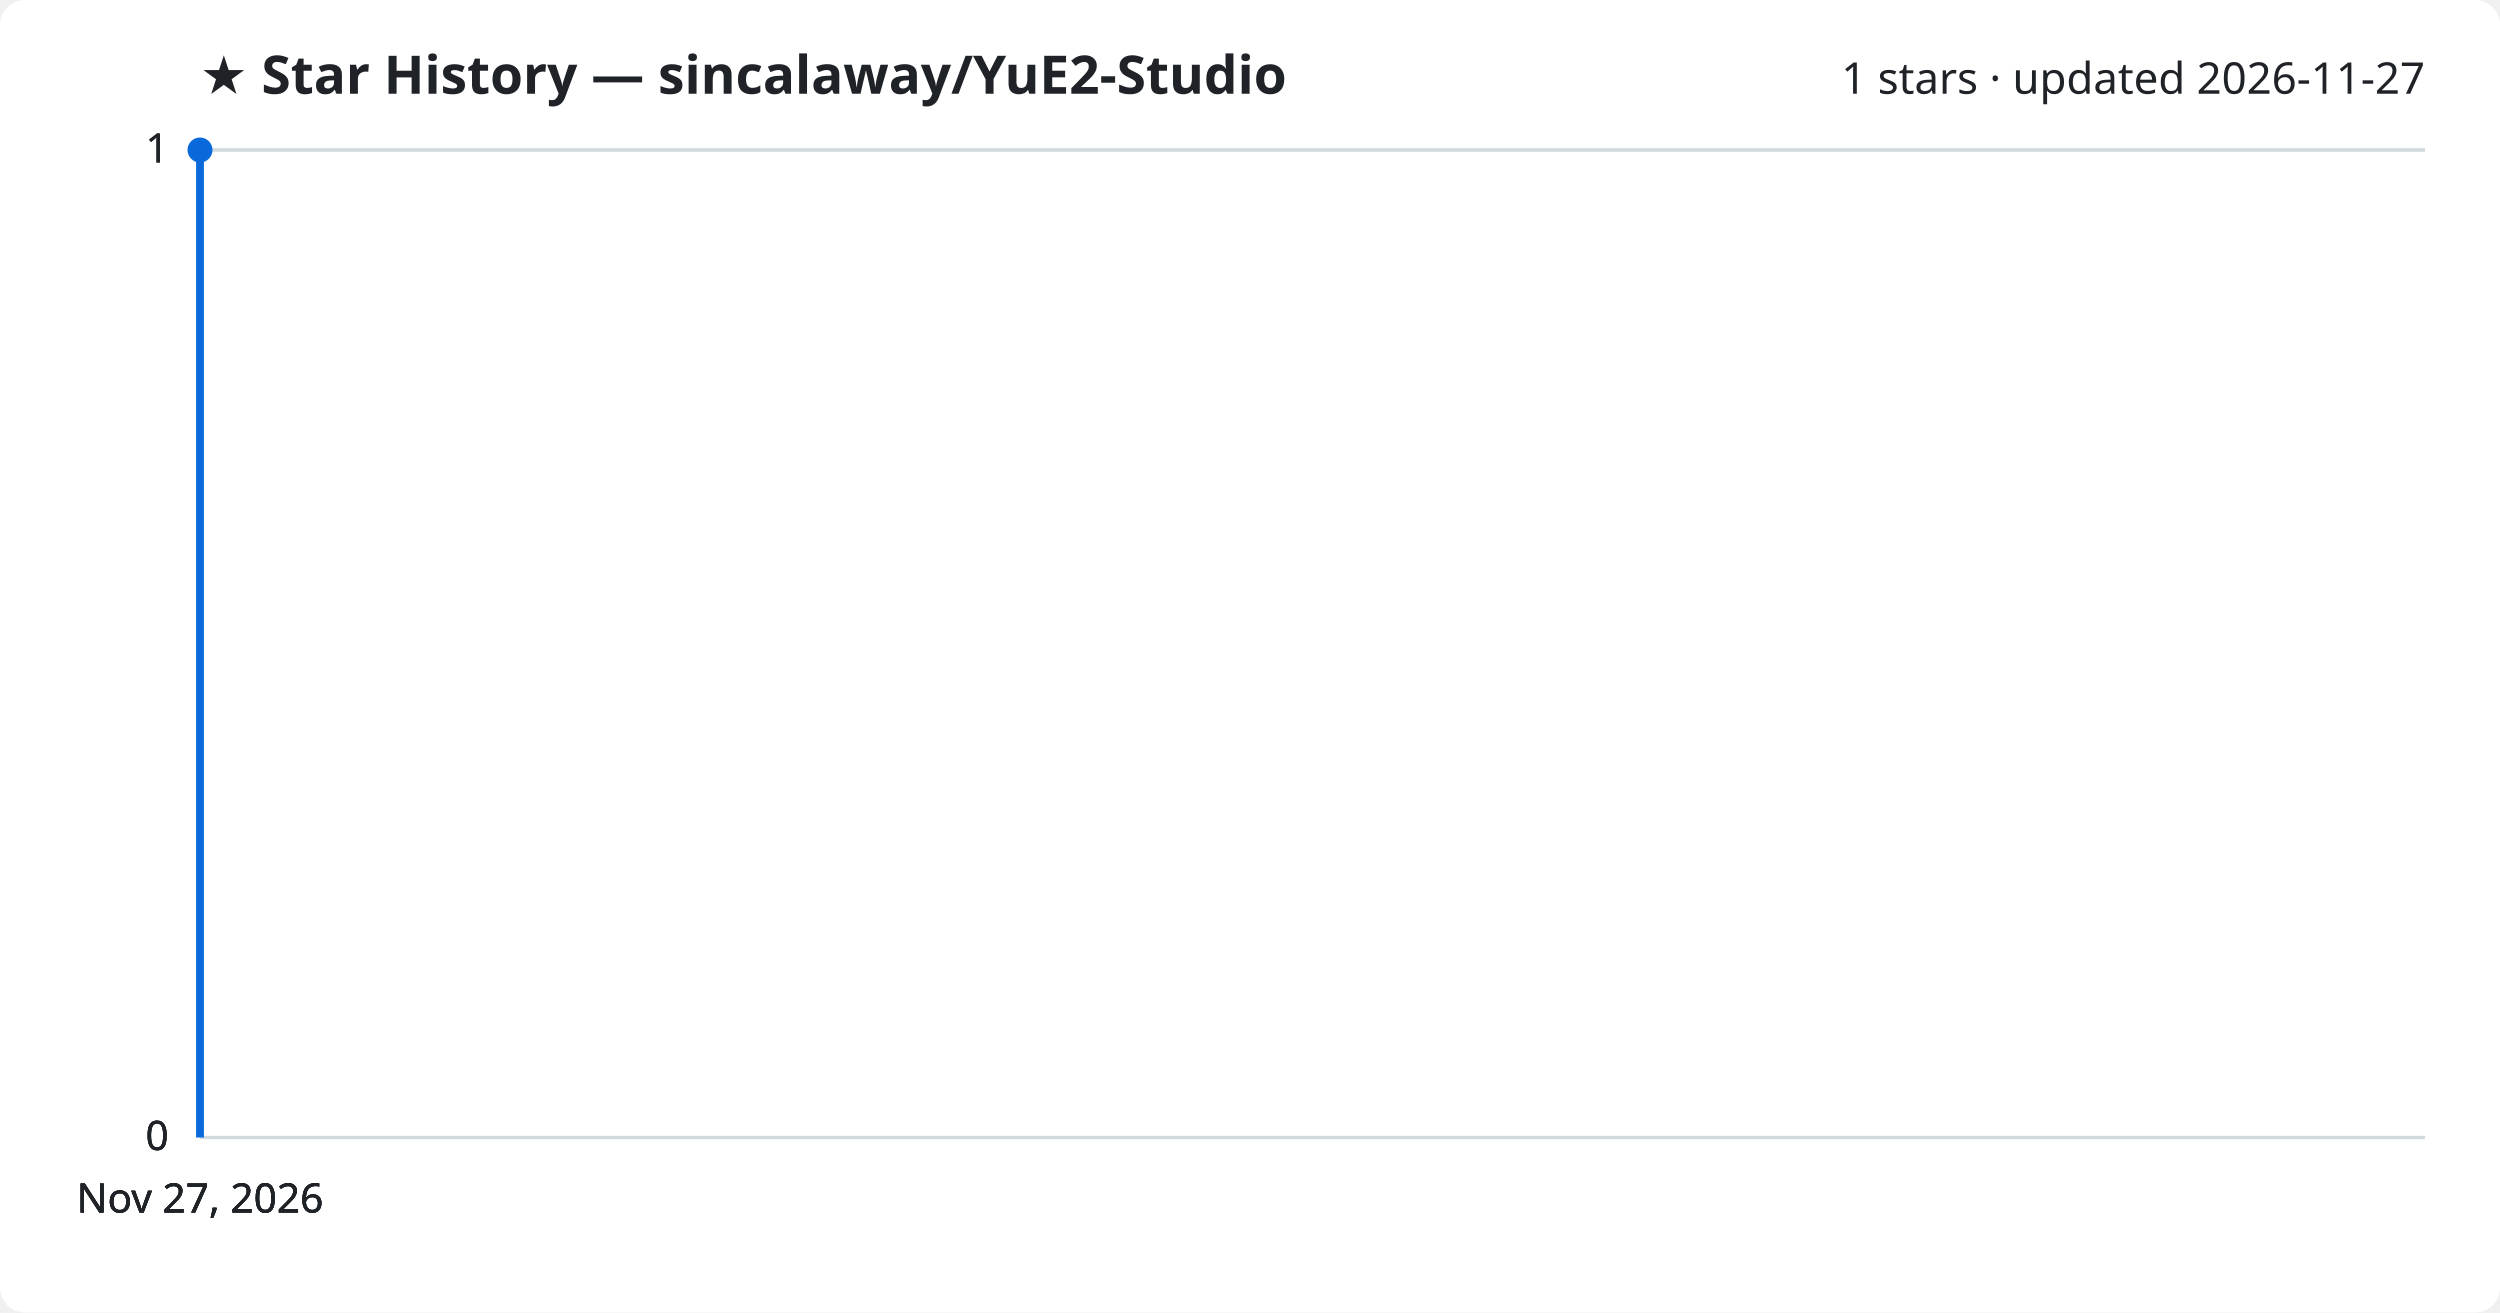
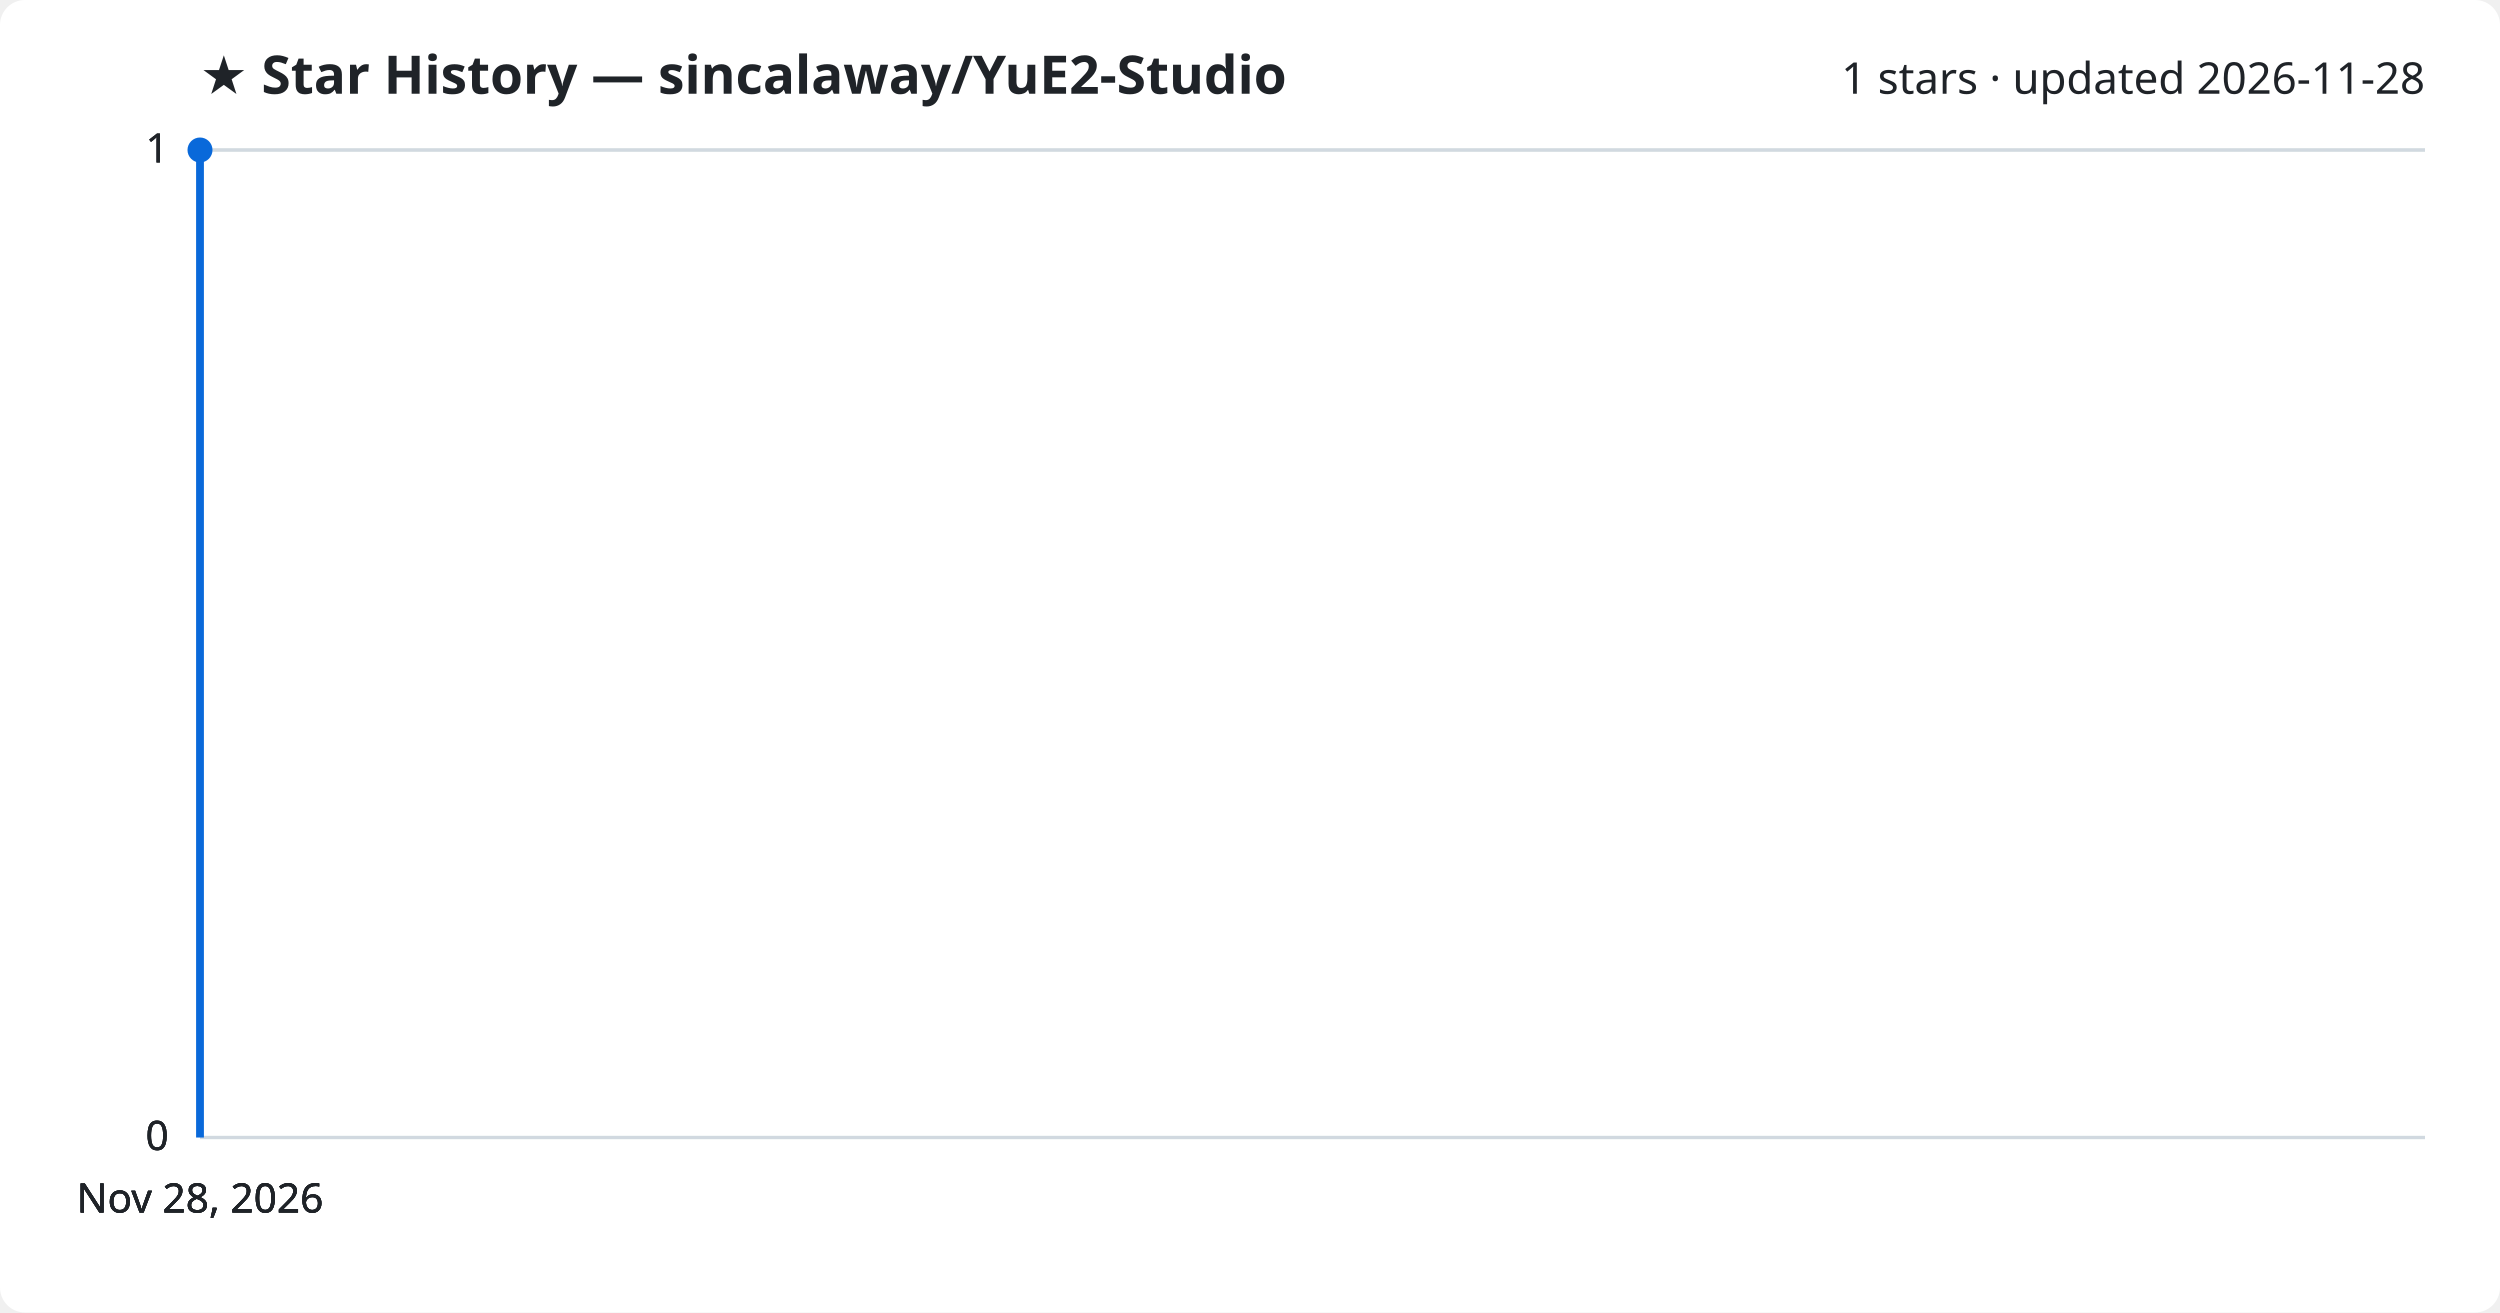
<svg xmlns="http://www.w3.org/2000/svg" viewBox="0 0 800 420" font-family="Segoe UI, sans-serif">
  <rect width="800" height="420" fill="#ffffff" rx="8" />
  <text x="64" y="30" fill="#1f2328" font-size="17" font-weight="700">★ Star History — sincalaway/YuE2-Studio</text>
-   <text x="776" y="30" fill="#1f2328" font-size="14" text-anchor="end">1 stars · updated 2026-11-27</text>
+   <text x="776" y="30" fill="#1f2328" font-size="14" text-anchor="end">1 stars · updated 2026-11-28</text>
  <line x1="64" y1="364.0" x2="776" y2="364.0" stroke="#d1d9e0" stroke-width="1" />
  <text x="54" y="368.0" fill="#1f2328" font-size="13" text-anchor="end">0</text>
  <line x1="64" y1="364.0" x2="776" y2="364.0" stroke="#d1d9e0" stroke-width="1" />
  <text x="54" y="368.0" fill="#1f2328" font-size="13" text-anchor="end">0</text>
  <line x1="64" y1="364.0" x2="776" y2="364.0" stroke="#d1d9e0" stroke-width="1" />
  <text x="54" y="368.0" fill="#1f2328" font-size="13" text-anchor="end">0</text>
  <line x1="64" y1="48.0" x2="776" y2="48.0" stroke="#d1d9e0" stroke-width="1" />
  <text x="54" y="52.0" fill="#1f2328" font-size="13" text-anchor="end">1</text>
  <line x1="64" y1="48.0" x2="776" y2="48.0" stroke="#d1d9e0" stroke-width="1" />
  <text x="54" y="52.0" fill="#1f2328" font-size="13" text-anchor="end">1</text>
  <path d="M64.0,364.0 L64.0,48.0 L64.0,48.0" fill="none" stroke="#0969da" stroke-width="2.5" stroke-linejoin="round" />
  <circle cx="64.0" cy="48.0" r="4" fill="#0969da" />
-   <text x="64.0" y="388" fill="#1f2328" font-size="13" text-anchor="middle">Nov 27, 2026</text>
-   <text x="64.0" y="388" fill="#1f2328" font-size="13" text-anchor="middle">Nov 27, 2026</text>
-   <text x="64.0" y="388" fill="#1f2328" font-size="13" text-anchor="middle">Nov 27, 2026</text>
-   <text x="64.0" y="388" fill="#1f2328" font-size="13" text-anchor="middle">Nov 27, 2026</text>
+   <text x="64.0" y="388" fill="#1f2328" font-size="13" text-anchor="middle">Nov 28, 2026</text>
+   <text x="64.0" y="388" fill="#1f2328" font-size="13" text-anchor="middle">Nov 28, 2026</text>
+   <text x="64.0" y="388" fill="#1f2328" font-size="13" text-anchor="middle">Nov 28, 2026</text>
+   <text x="64.0" y="388" fill="#1f2328" font-size="13" text-anchor="middle">Nov 28, 2026</text>
</svg>
